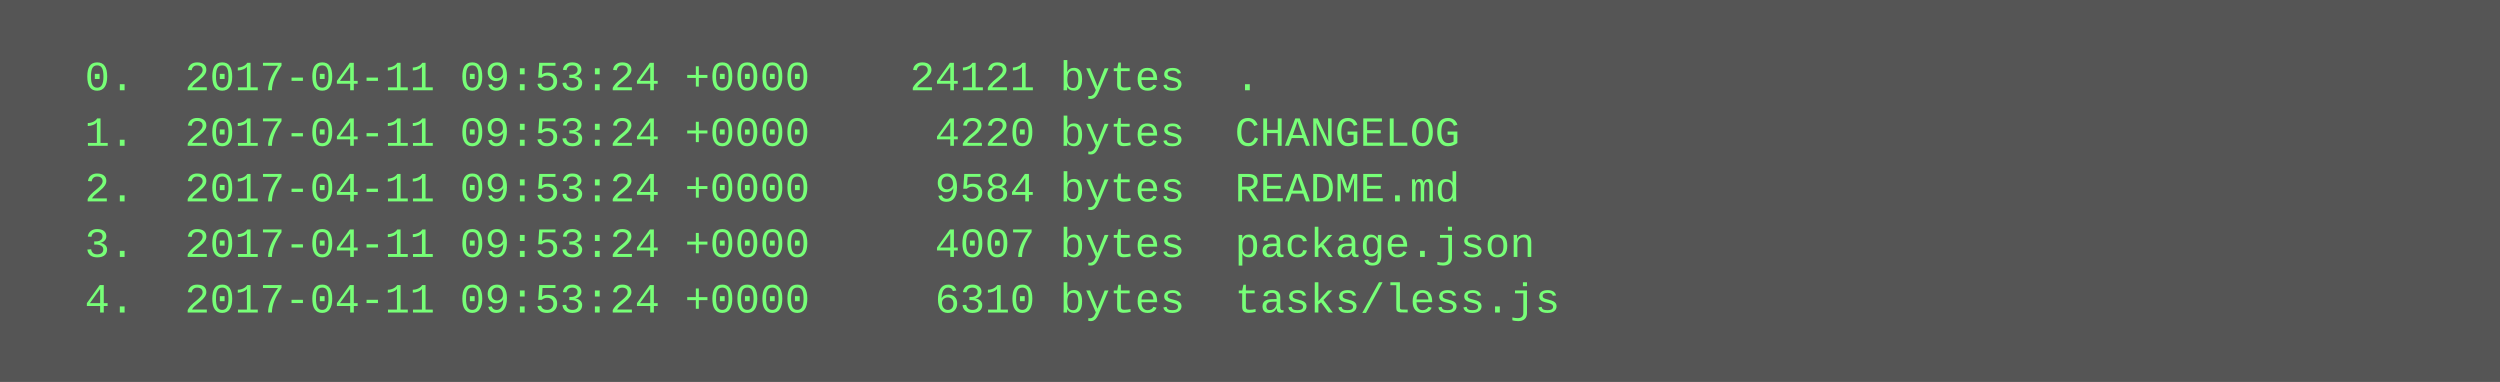
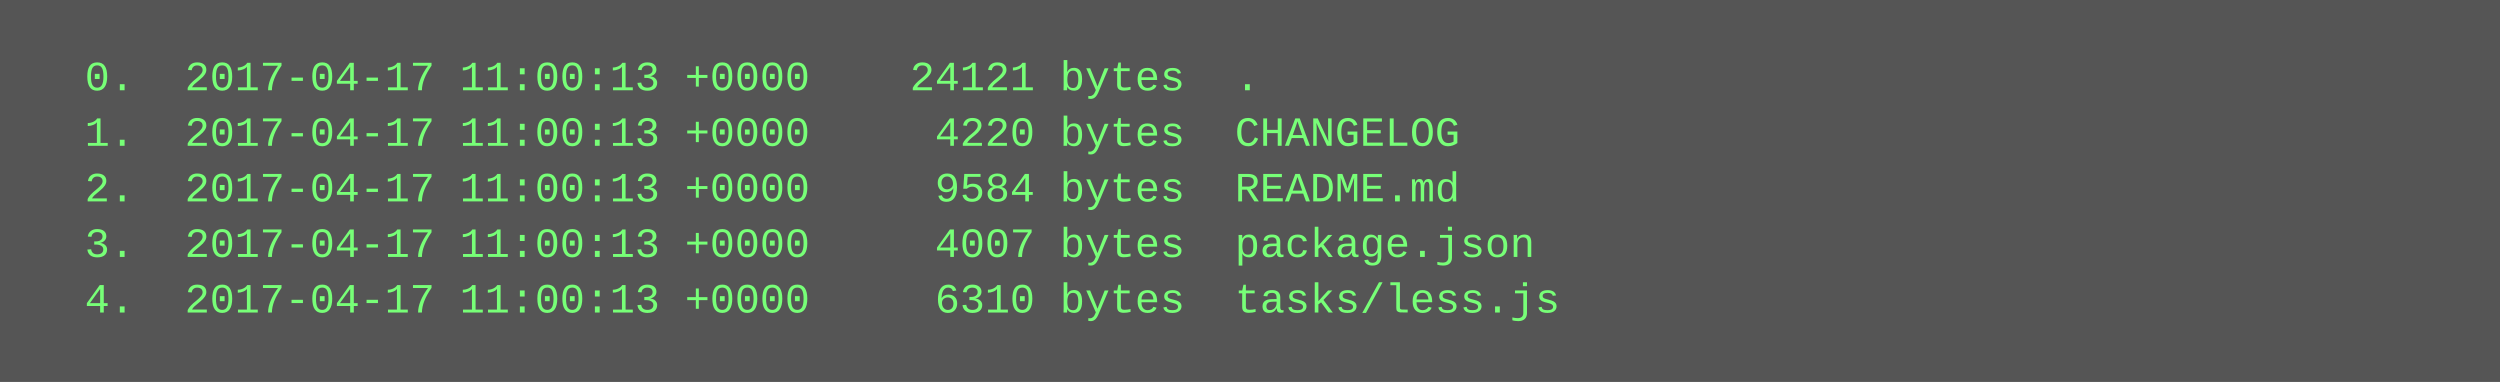
<svg xmlns="http://www.w3.org/2000/svg" height="110" width="720">
  <rect height="110" fill="#555" width="720" />
  <text fill="#7f7" font-family="Courier New" font-size="12" xml:space="preserve">
-     <tspan x="10" y="26">  0.  2017-04-11 09:53:24 +0000    24121 bytes  .</tspan>
-     <tspan x="10" y="42">  1.  2017-04-11 09:53:24 +0000     4220 bytes  CHANGELOG</tspan>
-     <tspan x="10" y="58">  2.  2017-04-11 09:53:24 +0000     9584 bytes  README.md</tspan>
-     <tspan x="10" y="74">  3.  2017-04-11 09:53:24 +0000     4007 bytes  package.json</tspan>
-     <tspan x="10" y="90">  4.  2017-04-11 09:53:24 +0000     6310 bytes  tasks/less.js</tspan>
+     <tspan x="10" y="26">  0.  2017-04-17 11:00:13 +0000    24121 bytes  .</tspan>
+     <tspan x="10" y="42">  1.  2017-04-17 11:00:13 +0000     4220 bytes  CHANGELOG</tspan>
+     <tspan x="10" y="58">  2.  2017-04-17 11:00:13 +0000     9584 bytes  README.md</tspan>
+     <tspan x="10" y="74">  3.  2017-04-17 11:00:13 +0000     4007 bytes  package.json</tspan>
+     <tspan x="10" y="90">  4.  2017-04-17 11:00:13 +0000     6310 bytes  tasks/less.js</tspan>
  </text>
</svg>
